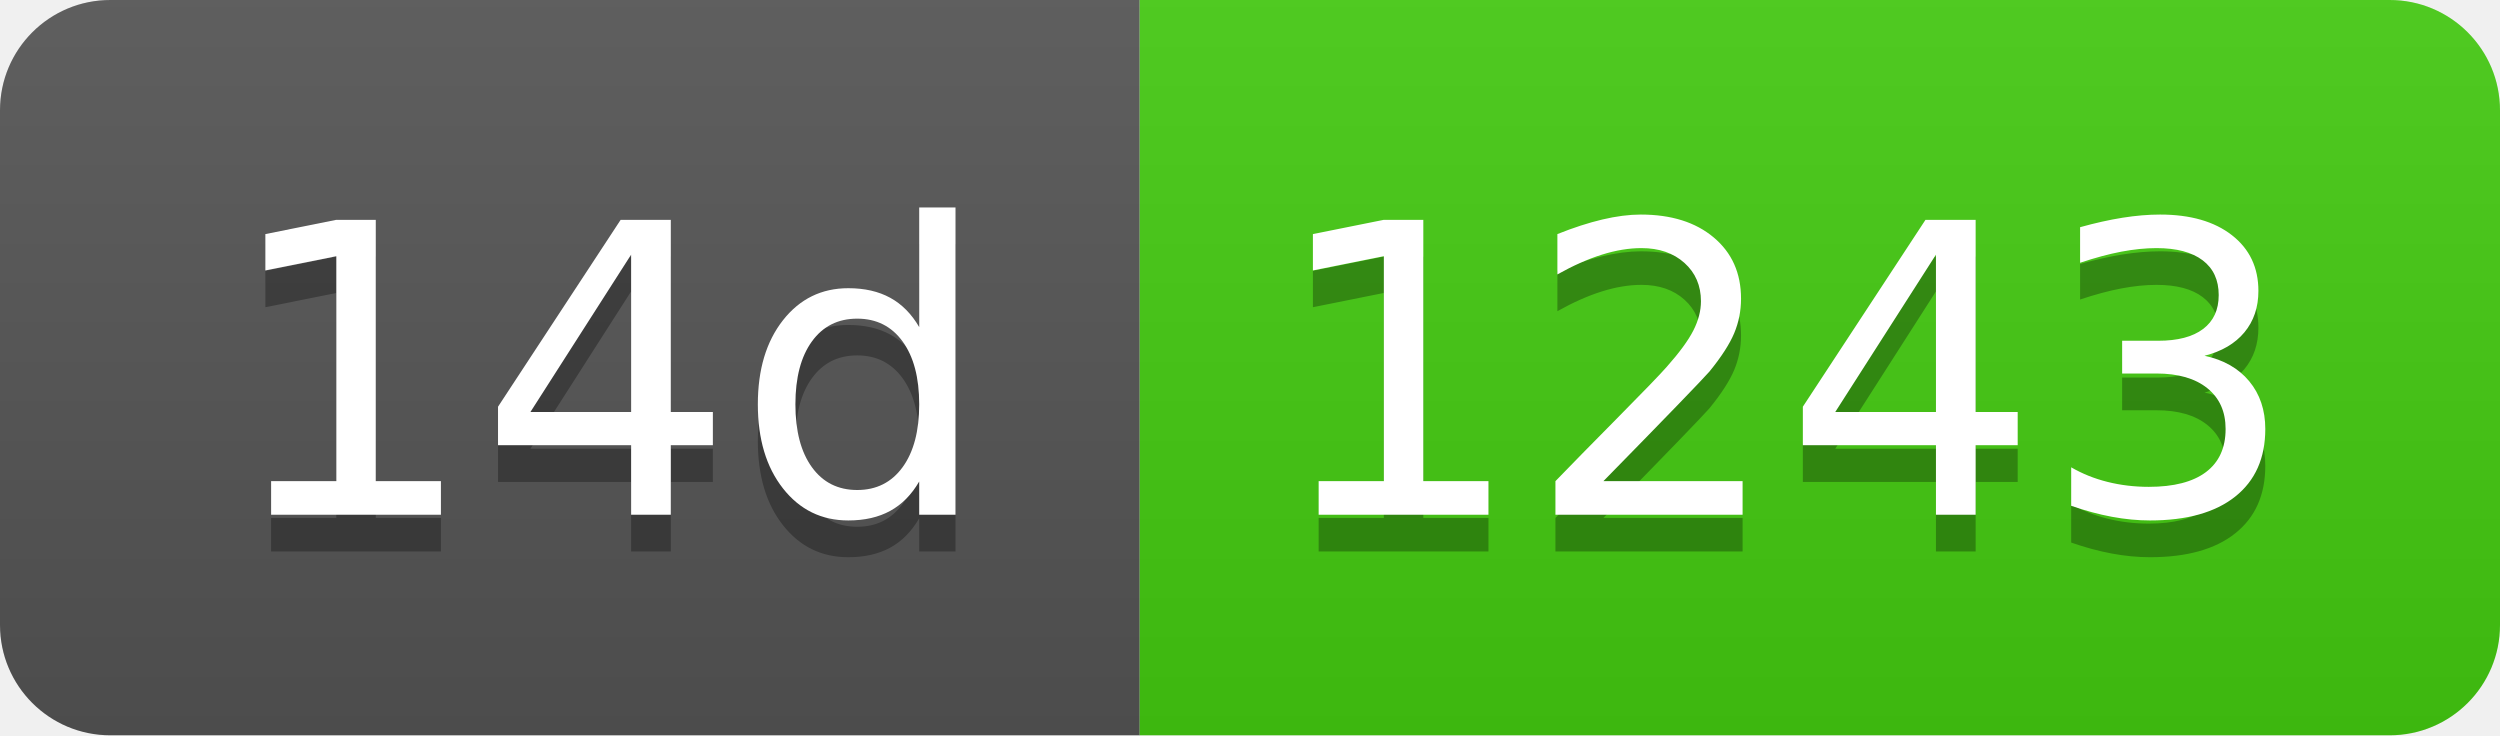
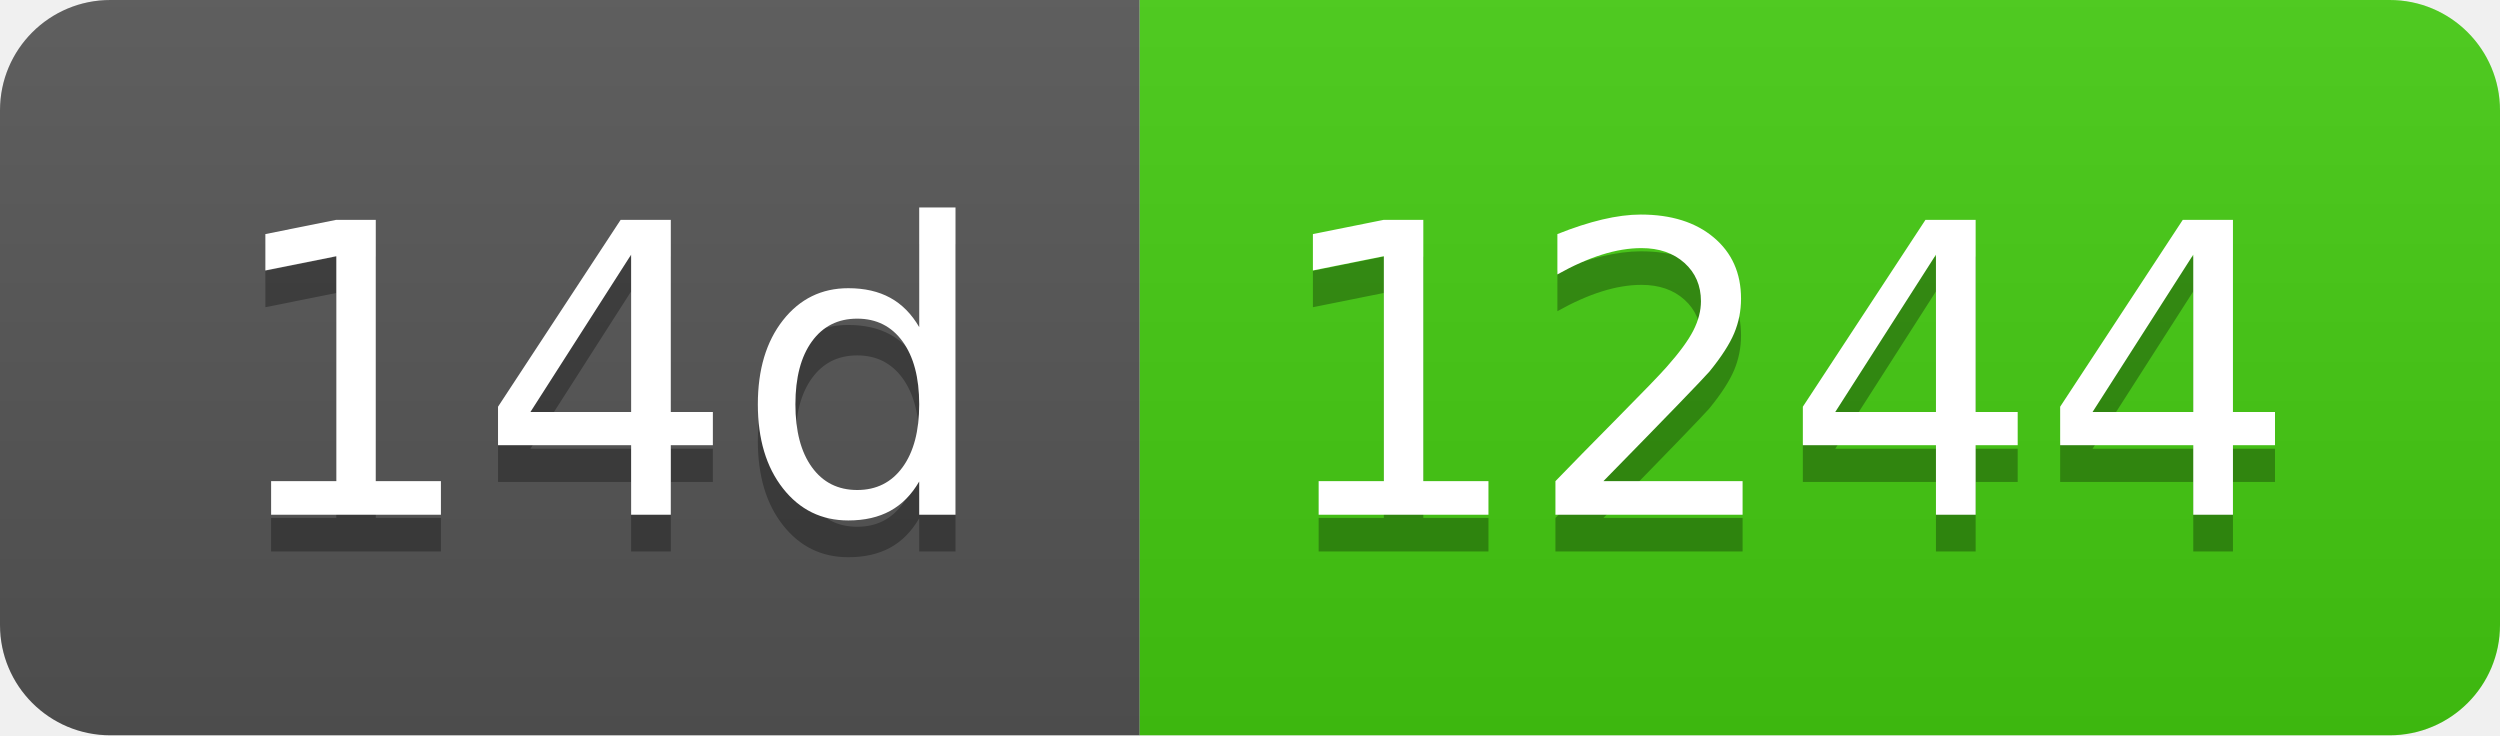
- <svg xmlns="http://www.w3.org/2000/svg" width="68" height="20" role="img" aria-label="14d: 1243">
+ <svg xmlns="http://www.w3.org/2000/svg" width="68" height="20" role="img" aria-label="14d: 1244">
  <linearGradient id="s" x2="0" y2="100%">
    <stop offset="0" stop-color="#bbb" stop-opacity=".1" />
    <stop offset="1" stop-opacity=".1" />
  </linearGradient>
  <clipPath id="r">
    <rect width="68" height="20" rx="3" fill="#fff" />
  </clipPath>
  <g clip-path="url(#r)">
    <rect width="31" height="20" fill="#555" />
    <rect x="31" width="37" height="20" fill="#4c1" />
    <rect width="68" height="20" fill="url(#s)" />
  </g>
  <g fill="#fff" text-anchor="middle" font-family="Verdana,Geneva,DejaVu Sans,sans-serif" text-rendering="geometricPrecision" font-size="110">
    <text aria-hidden="true" x="165" y="150" fill="#010101" fill-opacity=".3" transform="scale(.1)" textLength="210">14d</text>
    <text x="165" y="140" transform="scale(.1)" fill="#fff" textLength="210">14d</text>
-     <text aria-hidden="true" x="485" y="150" fill="#010101" fill-opacity=".3" transform="scale(.1)" textLength="270">1243</text>
-     <text x="485" y="140" transform="scale(.1)" fill="#fff" textLength="270">1243</text>
+     <text aria-hidden="true" x="485" y="150" fill="#010101" fill-opacity=".3" transform="scale(.1)" textLength="270">1244</text>
+     <text x="485" y="140" transform="scale(.1)" fill="#fff" textLength="270">1244</text>
  </g>
</svg>
